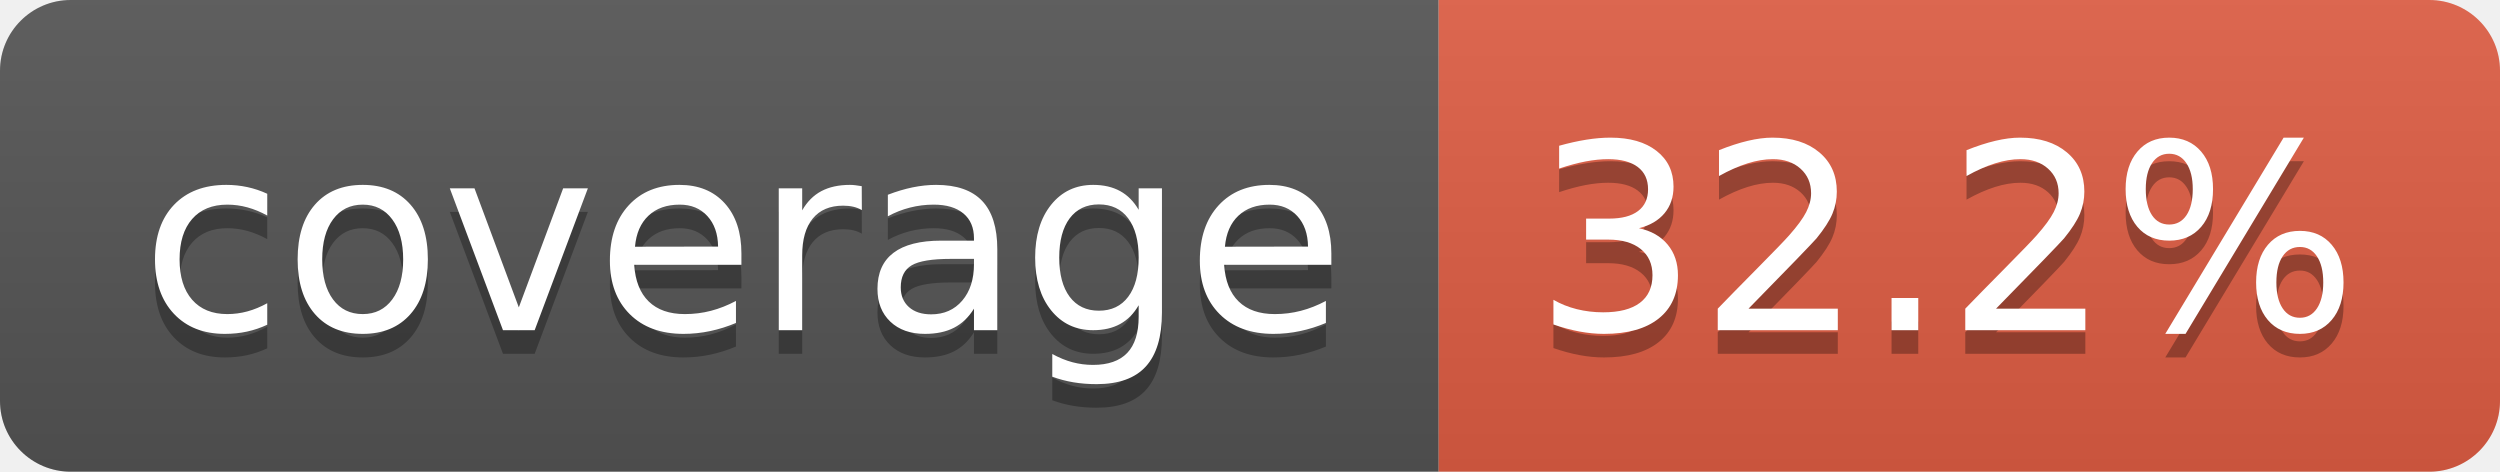
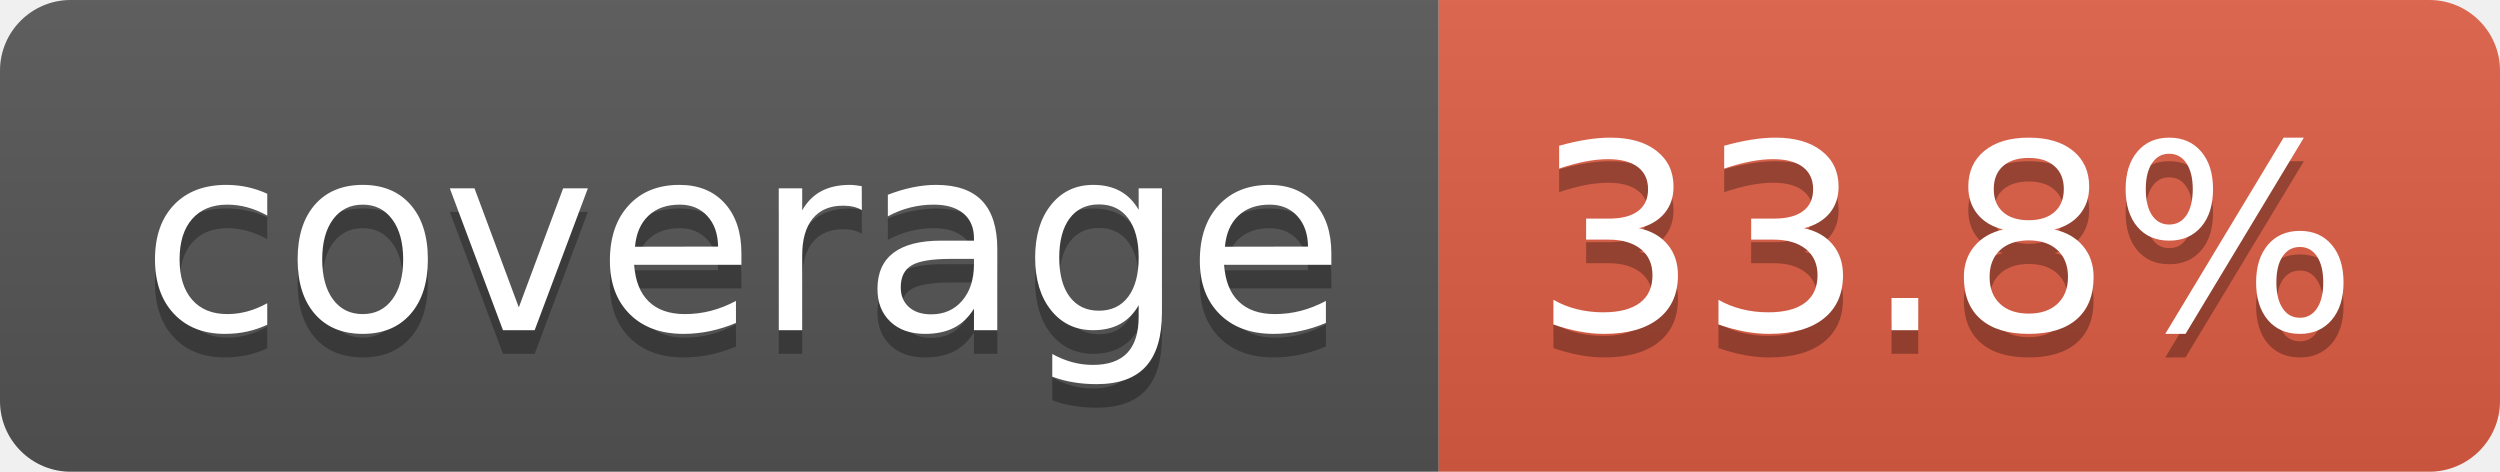
- <svg xmlns="http://www.w3.org/2000/svg" width="106" height="20" role="img" aria-label="coverage: 32.2%">
+ <svg xmlns="http://www.w3.org/2000/svg" width="106" height="20" role="img" aria-label="coverage: 33.8%">
  <linearGradient id="s" x2="0" y2="100%">
    <stop offset="0" stop-color="#bbb" stop-opacity=".1" />
    <stop offset="1" stop-opacity=".1" />
  </linearGradient>
  <clipPath id="r">
    <rect width="106" height="20" rx="3" fill="#fff" />
  </clipPath>
  <g clip-path="url(#r)">
    <rect width="61" height="20" fill="#555" />
    <rect x="61" width="45" height="20" fill="#e05d44" />
    <rect width="106" height="20" fill="url(#s)" />
  </g>
  <g fill="#fff" text-anchor="middle" font-family="Verdana,Geneva,DejaVu Sans,sans-serif" text-rendering="geometricPrecision" font-size="110">
    <text aria-hidden="true" x="315" y="150" fill="#010101" fill-opacity=".3" transform="scale(.1)" textLength="510">coverage</text>
    <text x="315" y="140" transform="scale(.1)" fill="#fff" textLength="510">coverage</text>
-     <text aria-hidden="true" x="825" y="150" fill="#010101" fill-opacity=".3" transform="scale(.1)" textLength="350">32.2%</text>
-     <text x="825" y="140" transform="scale(.1)" fill="#fff" textLength="350">32.2%</text>
+     <text aria-hidden="true" x="825" y="150" fill="#010101" fill-opacity=".3" transform="scale(.1)" textLength="350">33.8%</text>
+     <text x="825" y="140" transform="scale(.1)" fill="#fff" textLength="350">33.8%</text>
  </g>
</svg>
